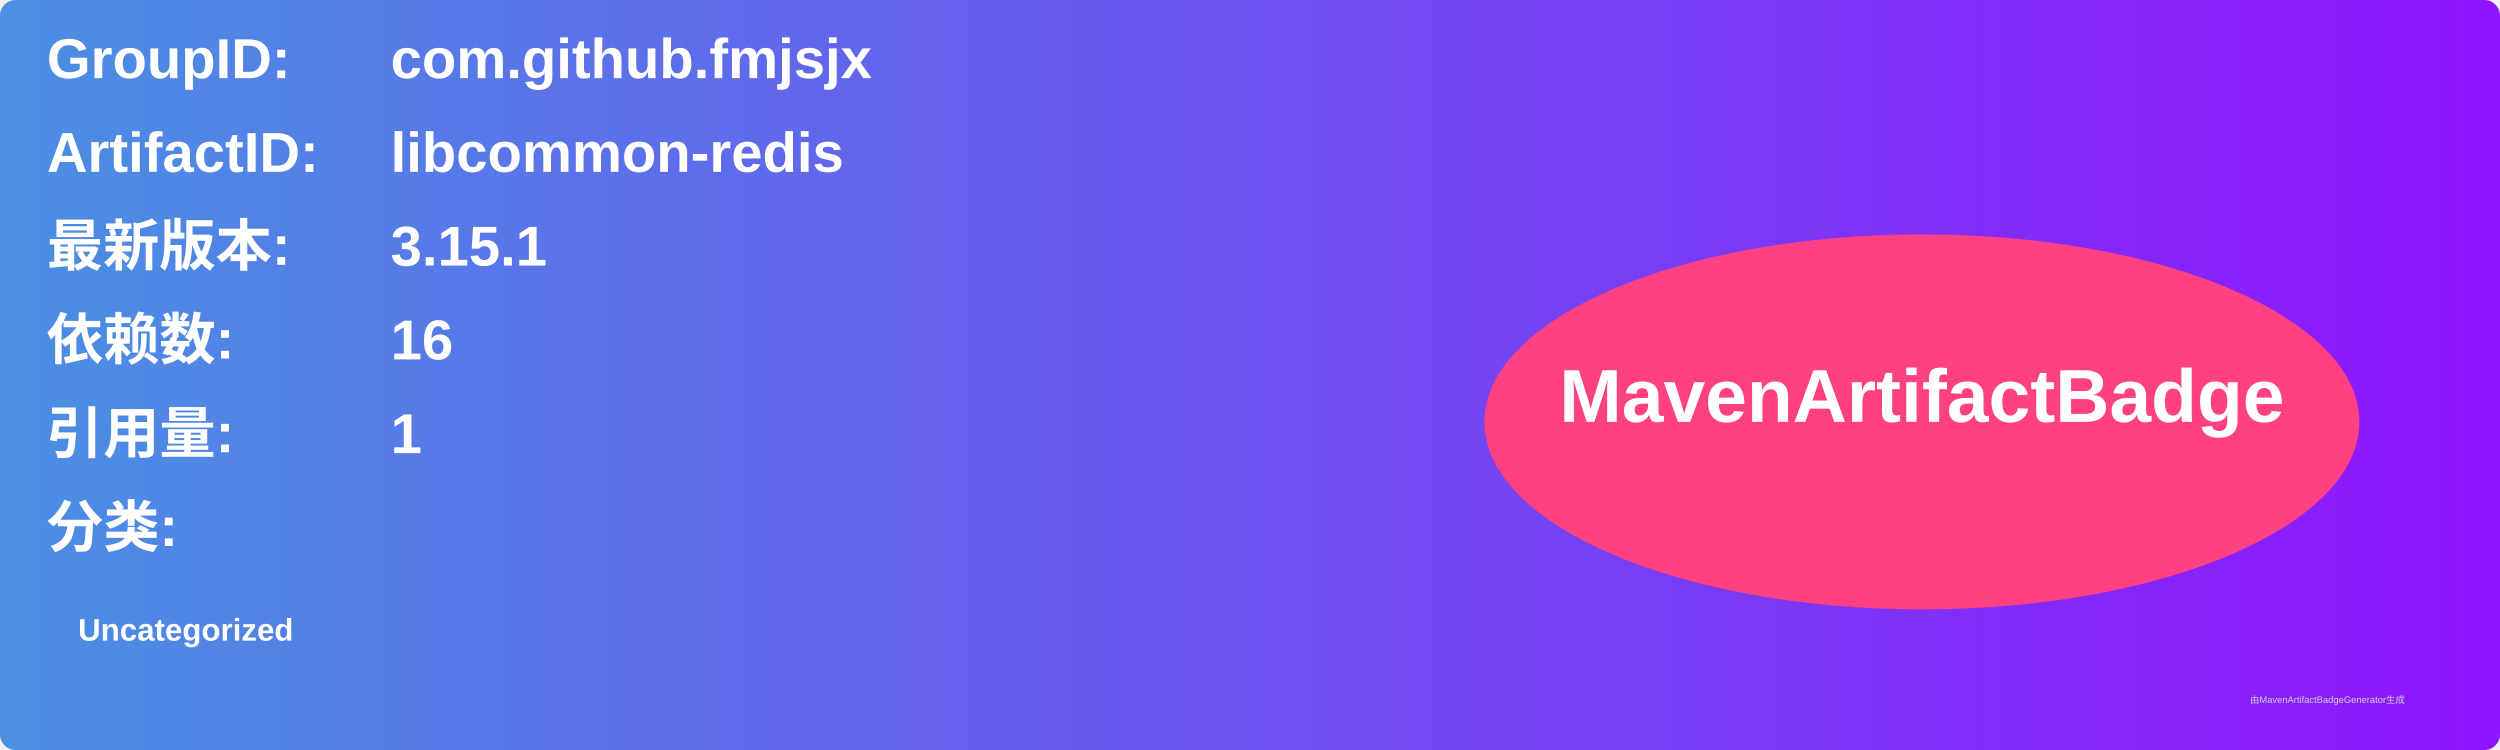
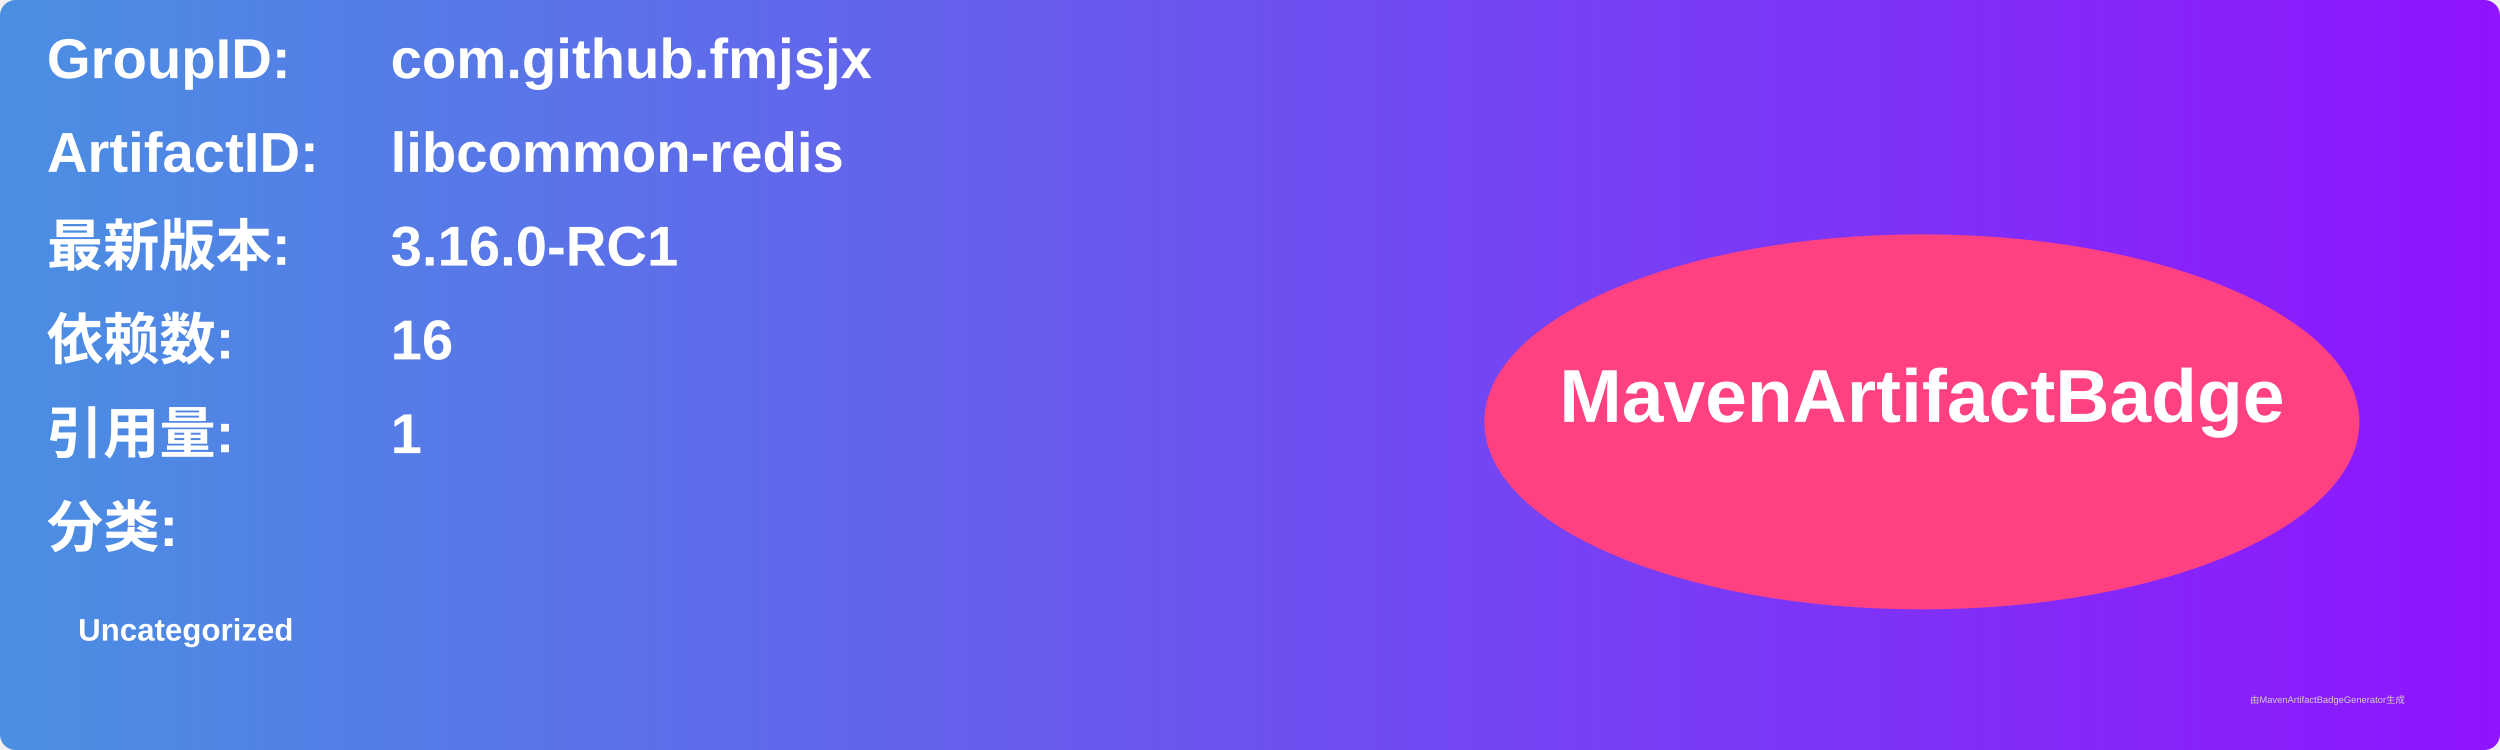
<svg xmlns="http://www.w3.org/2000/svg" width="800" height="240" viewBox="0 0 800 240">
  <linearGradient id="grad" x1="0%" y1="0%" x2="100%" y2="0%">
    <stop offset="0%" stop-color="#4a90e2" />
    <stop offset="100%" stop-color="#9013fe" />
  </linearGradient>
  <rect width="100%" height="100%" rx="5" ry="5" fill="url(#grad)" />
  <g transform="translate(15, 15)">
    <text x="0" y="10" font-family="Arial" font-size="18" fill="white" font-weight="bold" width="260">GroupID:</text>
    <text x="110" y="10" font-family="Arial" font-size="18" fill="white" font-weight="bold" width="460">com.github.fmjsjx</text>
    <text x="0" y="40" font-family="Arial" font-size="18" fill="white" font-weight="bold" width="260">ArtifactID:</text>
    <text x="110" y="40" font-family="Arial" font-size="18" fill="white" font-weight="bold" width="460">libcommon-redis</text>
    <text x="0" y="70" font-family="Arial" font-size="18" fill="white" font-weight="bold">最新版本:</text>
    <text x="110" y="70" font-family="Arial" font-size="18" fill="white" font-weight="bold">
-       <tspan font-weight="bold">3.15.1</tspan>
+       <tspan font-weight="bold">3.16.0-RC1</tspan>
    </text>
    <text x="0" y="100" font-family="Arial" font-size="18" fill="white" font-weight="bold">依赖数: </text>
    <text x="110" y="100" font-family="Arial" font-size="18" fill="white">
      <tspan font-weight="bold">16</tspan>
    </text>
    <text x="0" y="130" font-family="Arial" font-size="18" fill="white" font-weight="bold">引用量: </text>
    <text x="110" y="130" font-family="Arial" font-size="18" fill="white">
      <tspan font-weight="bold">1</tspan>
    </text>
    <text x="0" y="160" font-family="Arial" font-size="18" fill="white" font-weight="bold">分类:</text>
    <text x="10" y="190" font-family="Arial" font-size="10" fill="white">
      <tspan font-weight="bold">Uncategorized</tspan>
    </text>
    <ellipse cx="600" cy="120" rx="140" ry="60" fill="#ff4081" />
    <text x="600" y="120" text-anchor="middle" font-family="Arial" font-size="24" fill="white" font-weight="bold">MavenArtifactBadge</text>
  </g>
  <text x="720" y="225" font-family="Arial" font-size="3" fill="#d0d0d0">由MavenArtifactBadgeGenerator生成</text>
</svg>
